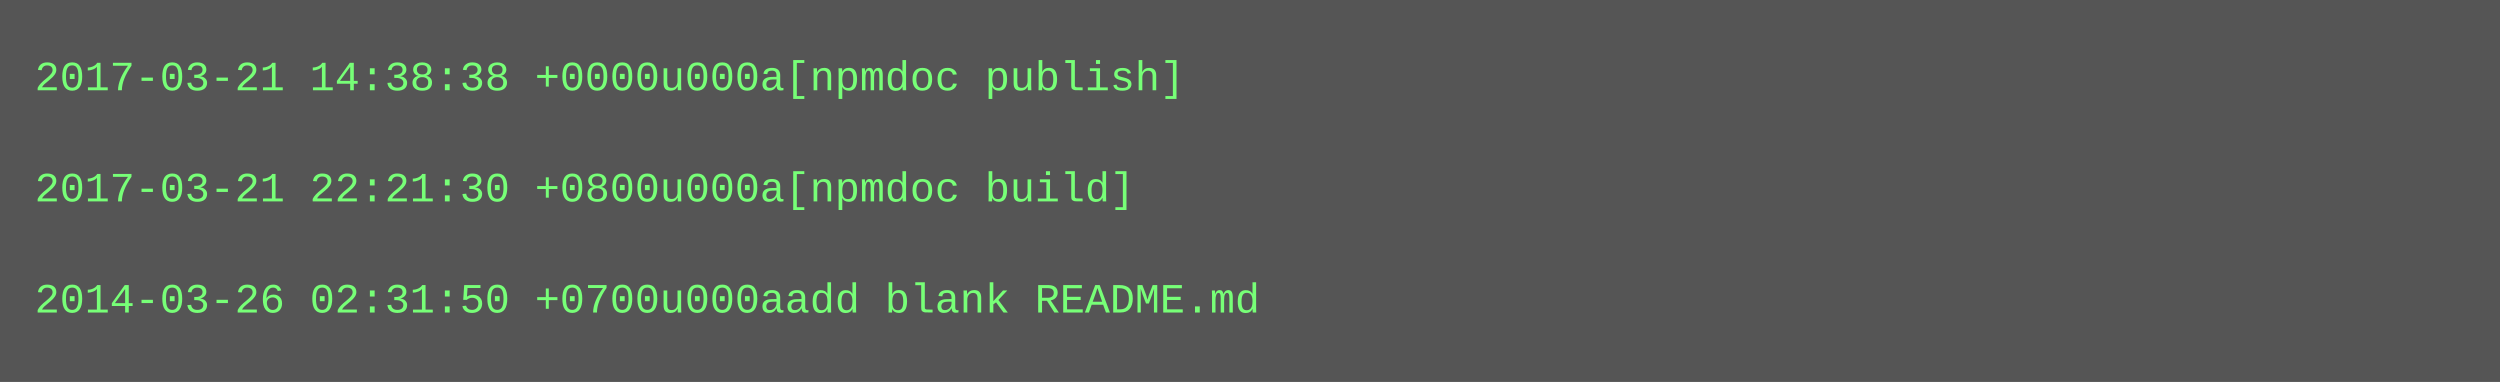
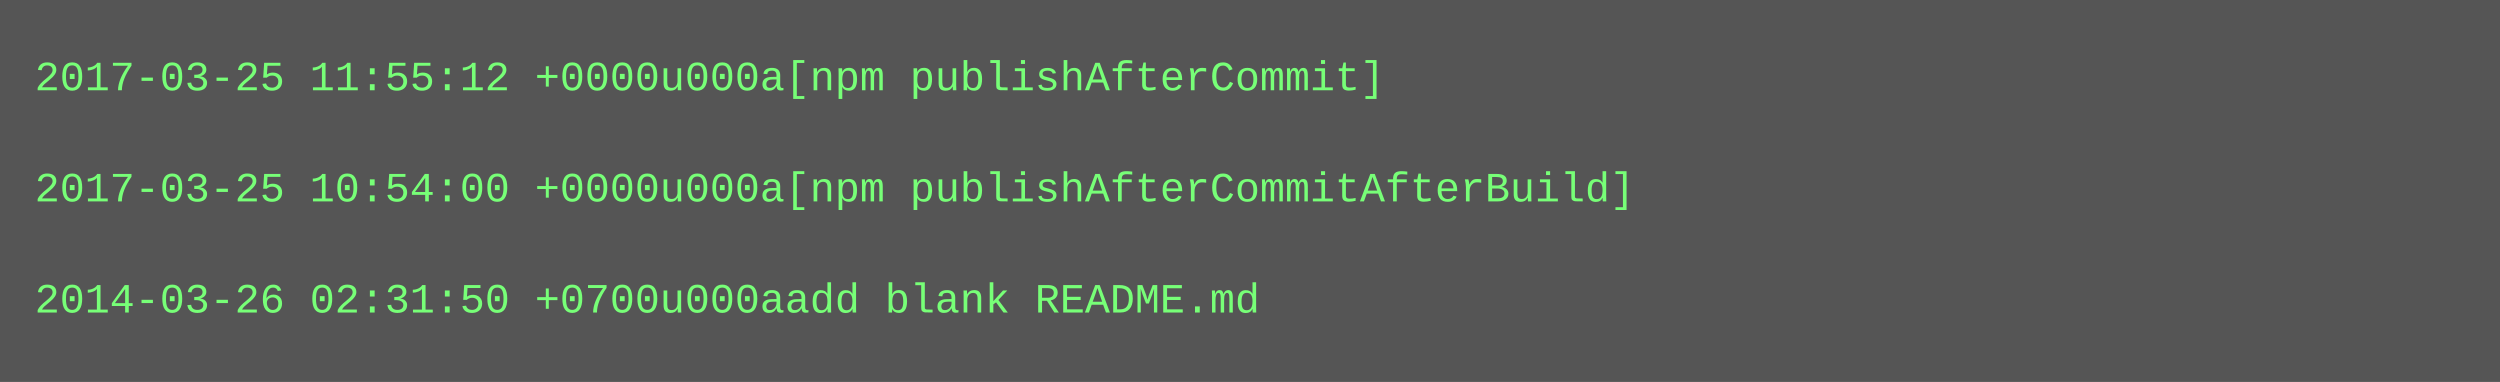
<svg xmlns="http://www.w3.org/2000/svg" height="110" width="720">
  <rect height="110" fill="#555" width="720" />
  <text fill="#7f7" font-family="Courier New" font-size="12" xml:space="preserve">
-     <tspan x="10" y="26">2017-03-21 14:38:38 +0000u000a[npmdoc publish]</tspan>
+     <tspan x="10" y="26">2017-03-25 11:55:12 +0000u000a[npm publishAfterCommit]</tspan>
    <tspan x="10" y="42" />
-     <tspan x="10" y="58">2017-03-21 22:21:30 +0800u000a[npmdoc build]</tspan>
+     <tspan x="10" y="58">2017-03-25 10:54:00 +0000u000a[npm publishAfterCommitAfterBuild]</tspan>
    <tspan x="10" y="74" />
    <tspan x="10" y="90">2014-03-26 02:31:50 +0700u000aadd blank README.md</tspan>
  </text>
</svg>
